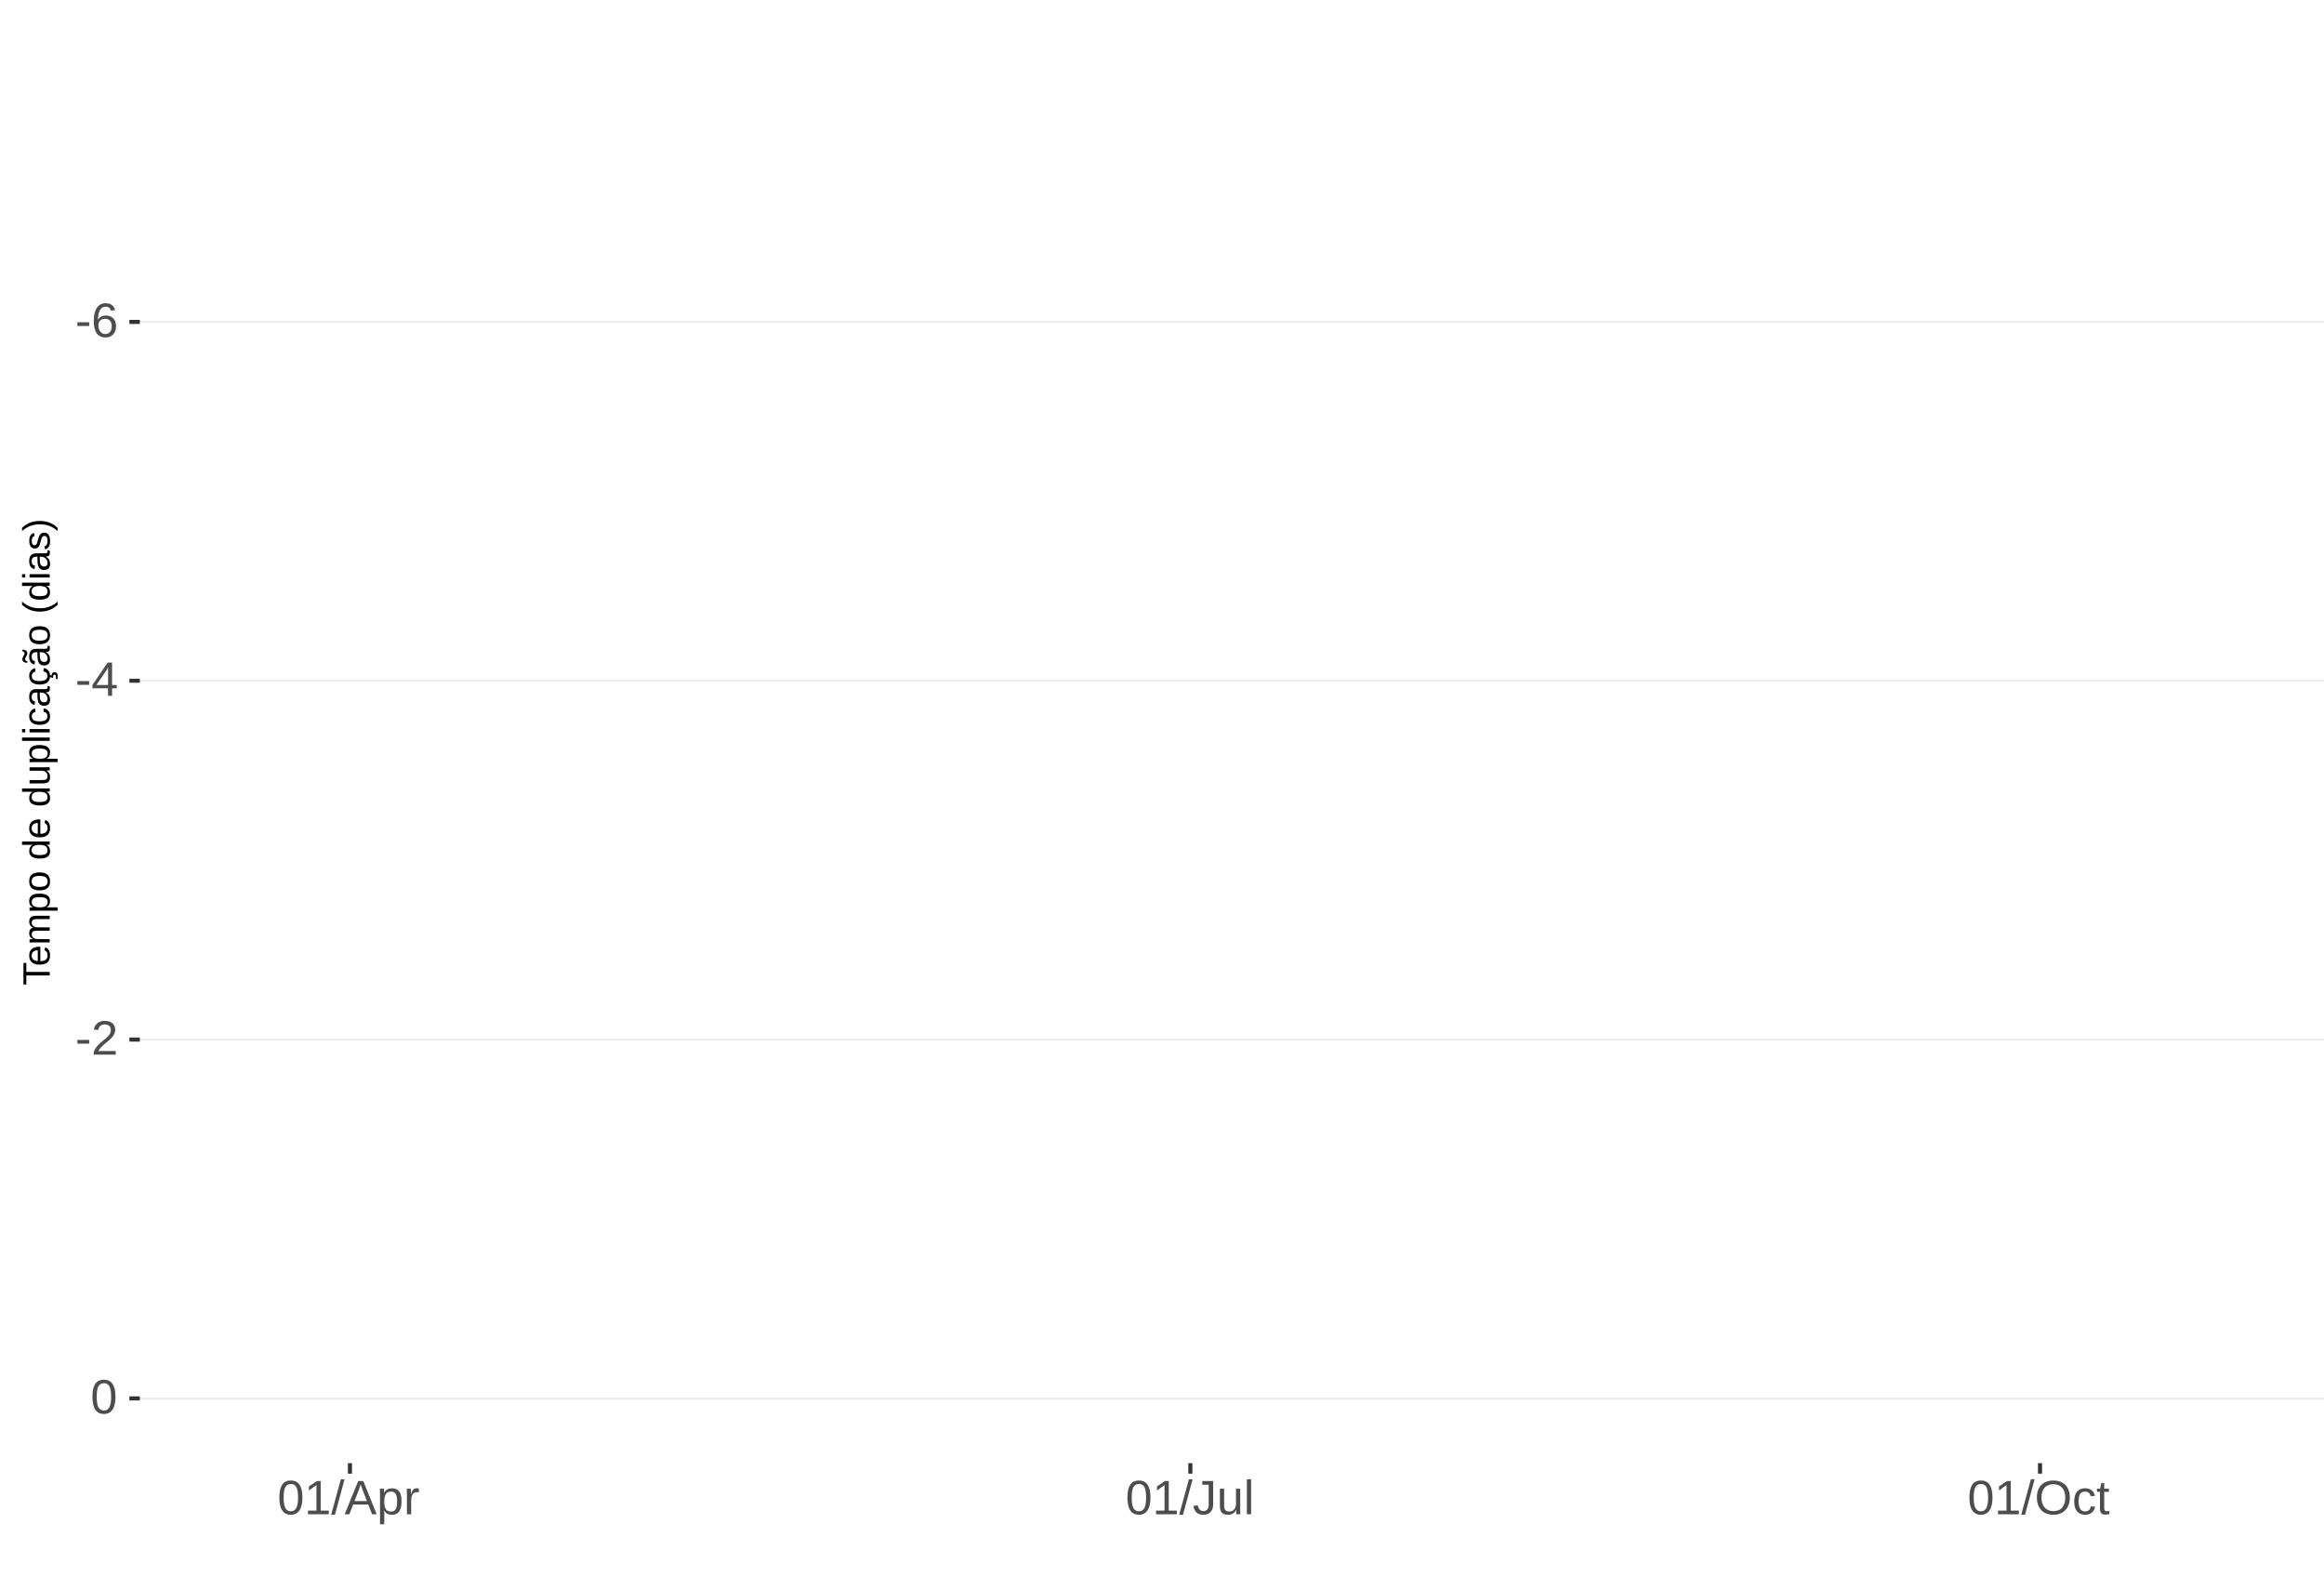
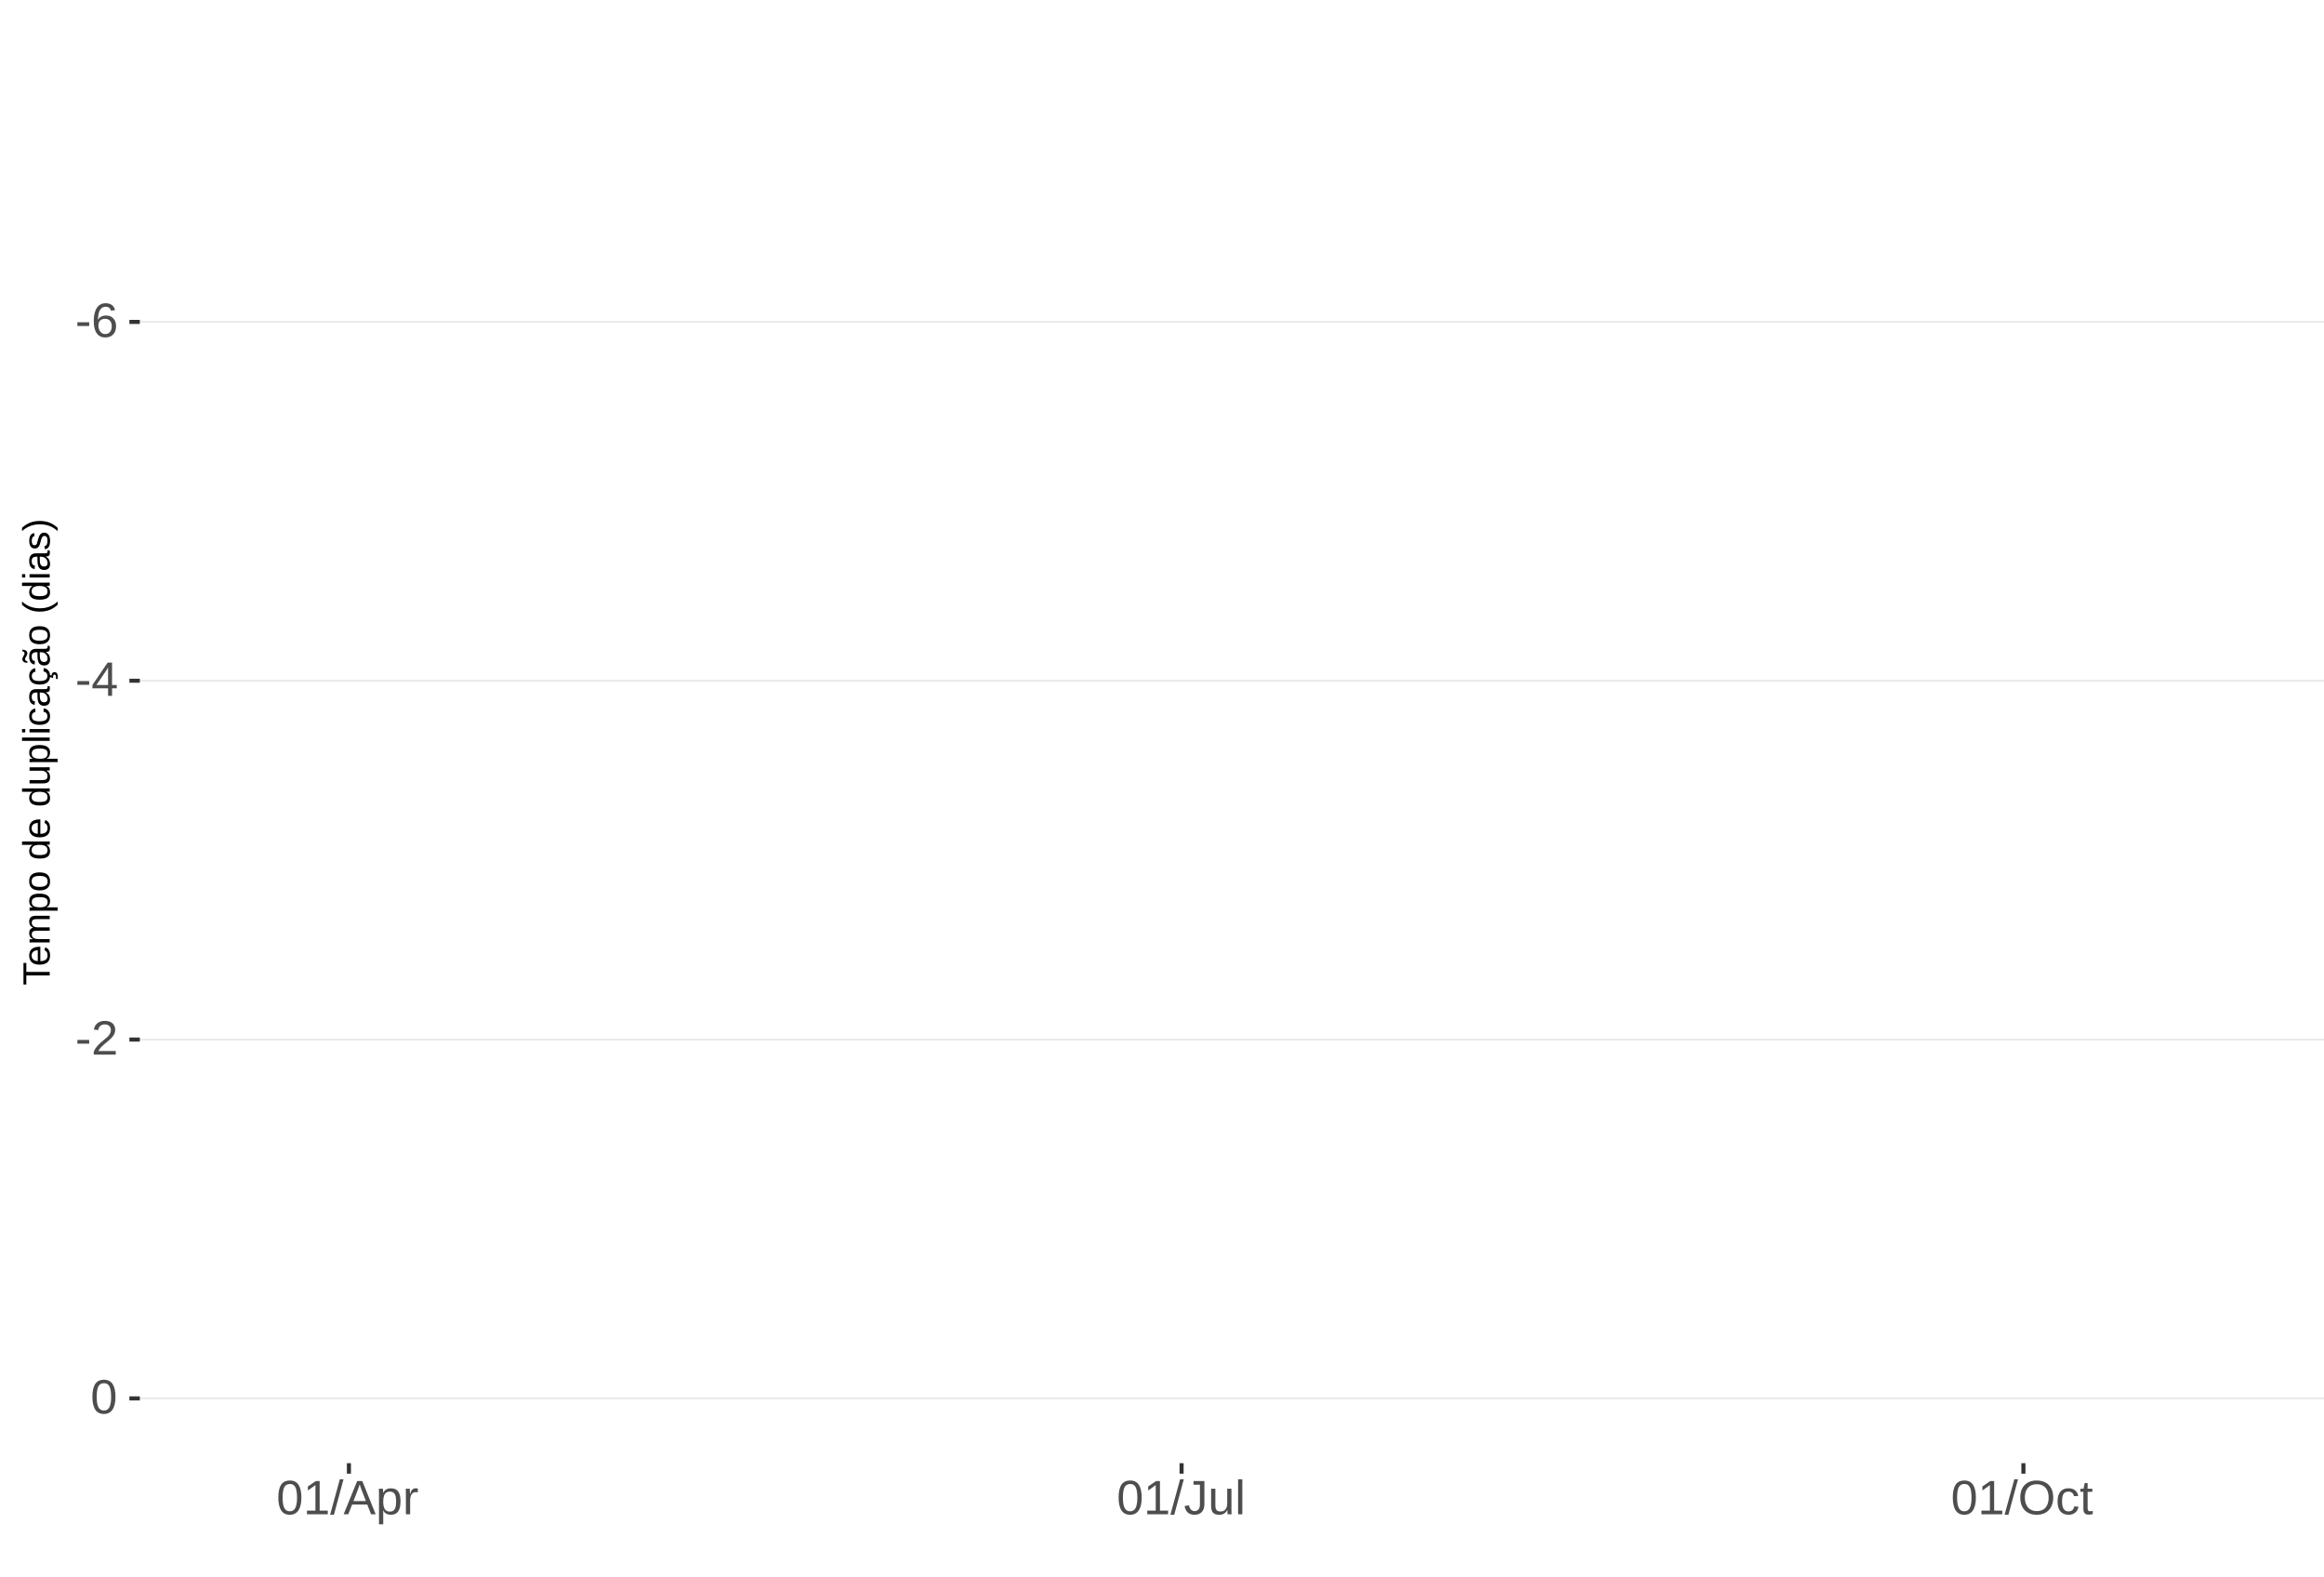
<svg xmlns="http://www.w3.org/2000/svg" xmlns:xlink="http://www.w3.org/1999/xlink" width="609pt" height="413pt" viewBox="0 0 609 413" version="1.1">
  <defs>
    <g>
      <symbol overflow="visible" id="glyph0-0">
        <path style="stroke:none;" d="M 1.266 -8.703 L 8.219 -8.703 L 8.219 0 L 1.266 0 Z M 1.734 -8.234 L 1.734 -0.469 L 7.75 -0.469 L 7.75 -8.234 Z M 1.734 -8.234 " />
      </symbol>
      <symbol overflow="visible" id="glyph0-1">
        <path style="stroke:none;" d="M 0.562 -2.875 L 0.562 -3.859 L 3.656 -3.859 L 3.656 -2.875 Z M 0.562 -2.875 " />
      </symbol>
      <symbol overflow="visible" id="glyph0-2">
        <path style="stroke:none;" d="M 6.484 -2.844 C 6.484 -1.926 6.234 -1.203 5.734 -0.672 C 5.234 -0.141 4.547 0.125 3.672 0.125 C 2.691 0.125 1.941 -0.238 1.422 -0.969 C 0.898 -1.695 0.641 -2.758 0.641 -4.156 C 0.641 -5.664 0.91 -6.82 1.453 -7.625 C 1.992 -8.438 2.758 -8.844 3.75 -8.844 C 5.07 -8.844 5.898 -8.25 6.234 -7.062 L 5.172 -6.875 C 4.953 -7.582 4.477 -7.938 3.75 -7.938 C 3.113 -7.938 2.617 -7.641 2.266 -7.047 C 1.922 -6.453 1.75 -5.598 1.75 -4.484 C 1.945 -4.859 2.227 -5.141 2.594 -5.328 C 2.969 -5.523 3.391 -5.625 3.859 -5.625 C 4.66 -5.625 5.297 -5.375 5.766 -4.875 C 6.242 -4.375 6.484 -3.695 6.484 -2.844 Z M 5.359 -2.797 C 5.359 -3.43 5.203 -3.914 4.891 -4.25 C 4.578 -4.594 4.145 -4.766 3.594 -4.766 C 3.07 -4.766 2.648 -4.613 2.328 -4.312 C 2.016 -4.008 1.859 -3.594 1.859 -3.062 C 1.859 -2.395 2.023 -1.844 2.359 -1.406 C 2.691 -0.977 3.117 -0.766 3.641 -0.766 C 4.172 -0.766 4.586 -0.945 4.891 -1.312 C 5.203 -1.676 5.359 -2.172 5.359 -2.797 Z M 5.359 -2.797 " />
      </symbol>
      <symbol overflow="visible" id="glyph0-3">
        <path style="stroke:none;" d="M 5.438 -1.969 L 5.438 0 L 4.391 0 L 4.391 -1.969 L 0.297 -1.969 L 0.297 -2.844 L 4.281 -8.703 L 5.438 -8.703 L 5.438 -2.844 L 6.672 -2.844 L 6.672 -1.969 Z M 4.391 -7.453 C 4.379 -7.43 4.32 -7.32 4.219 -7.125 C 4.113 -6.926 4.035 -6.789 3.984 -6.719 L 1.75 -3.438 L 1.422 -2.969 L 1.312 -2.844 L 4.391 -2.844 Z M 4.391 -7.453 " />
      </symbol>
      <symbol overflow="visible" id="glyph0-4">
        <path style="stroke:none;" d="M 0.641 0 L 0.641 -0.781 C 0.848 -1.27 1.102 -1.695 1.406 -2.062 C 1.707 -2.426 2.023 -2.758 2.359 -3.062 C 2.691 -3.363 3.02 -3.641 3.344 -3.891 C 3.676 -4.148 3.973 -4.406 4.234 -4.656 C 4.504 -4.914 4.719 -5.188 4.875 -5.469 C 5.039 -5.75 5.125 -6.066 5.125 -6.422 C 5.125 -6.891 4.984 -7.254 4.703 -7.516 C 4.422 -7.785 4.031 -7.922 3.531 -7.922 C 3.062 -7.922 2.672 -7.789 2.359 -7.531 C 2.055 -7.281 1.879 -6.922 1.828 -6.453 L 0.688 -6.562 C 0.77 -7.25 1.066 -7.801 1.578 -8.219 C 2.086 -8.633 2.738 -8.844 3.531 -8.844 C 4.406 -8.844 5.078 -8.633 5.547 -8.219 C 6.023 -7.801 6.266 -7.211 6.266 -6.453 C 6.266 -6.109 6.188 -5.77 6.031 -5.438 C 5.875 -5.102 5.645 -4.77 5.344 -4.438 C 5.039 -4.102 4.457 -3.586 3.594 -2.891 C 3.125 -2.504 2.75 -2.156 2.469 -1.844 C 2.188 -1.531 1.984 -1.234 1.859 -0.953 L 6.406 -0.953 L 6.406 0 Z M 0.641 0 " />
      </symbol>
      <symbol overflow="visible" id="glyph0-5">
        <path style="stroke:none;" d="M 6.547 -4.359 C 6.547 -2.898 6.285 -1.785 5.766 -1.016 C 5.254 -0.254 4.5 0.125 3.5 0.125 C 2.5 0.125 1.75 -0.254 1.25 -1.016 C 0.75 -1.773 0.5 -2.891 0.5 -4.359 C 0.5 -5.848 0.738 -6.969 1.219 -7.719 C 1.707 -8.469 2.484 -8.844 3.547 -8.844 C 4.566 -8.844 5.32 -8.461 5.812 -7.703 C 6.301 -6.953 6.547 -5.836 6.547 -4.359 Z M 5.406 -4.359 C 5.406 -5.609 5.258 -6.516 4.969 -7.078 C 4.688 -7.648 4.211 -7.938 3.547 -7.938 C 2.859 -7.938 2.363 -7.656 2.062 -7.094 C 1.77 -6.539 1.625 -5.629 1.625 -4.359 C 1.625 -3.117 1.773 -2.211 2.078 -1.641 C 2.379 -1.066 2.859 -0.781 3.516 -0.781 C 4.172 -0.781 4.648 -1.07 4.953 -1.656 C 5.254 -2.25 5.406 -3.148 5.406 -4.359 Z M 5.406 -4.359 " />
      </symbol>
      <symbol overflow="visible" id="glyph0-6">
        <path style="stroke:none;" d="M 0.969 0 L 0.969 -0.953 L 3.188 -0.953 L 3.188 -7.641 L 1.219 -6.234 L 1.219 -7.297 L 3.281 -8.703 L 4.297 -8.703 L 4.297 -0.953 L 6.422 -0.953 L 6.422 0 Z M 0.969 0 " />
      </symbol>
      <symbol overflow="visible" id="glyph0-7">
        <path style="stroke:none;" d="M 0 0.125 L 2.547 -9.172 L 3.516 -9.172 L 1 0.125 Z M 0 0.125 " />
      </symbol>
      <symbol overflow="visible" id="glyph0-8">
        <path style="stroke:none;" d="M 7.219 0 L 6.219 -2.547 L 2.25 -2.547 L 1.25 0 L 0.031 0 L 3.578 -8.703 L 4.922 -8.703 L 8.422 0 Z M 4.234 -7.812 L 4.172 -7.641 C 4.066 -7.297 3.914 -6.859 3.719 -6.328 L 2.609 -3.469 L 5.859 -3.469 L 4.75 -6.344 C 4.633 -6.625 4.52 -6.941 4.406 -7.297 Z M 4.234 -7.812 " />
      </symbol>
      <symbol overflow="visible" id="glyph0-9">
        <path style="stroke:none;" d="M 6.5 -3.375 C 6.5 -1.039 5.68 0.125 4.047 0.125 C 3.016 0.125 2.32 -0.258 1.969 -1.031 L 1.938 -1.031 C 1.957 -1 1.969 -0.648 1.969 0.016 L 1.969 2.625 L 0.859 2.625 L 0.859 -5.328 C 0.859 -6.016 0.844 -6.469 0.812 -6.688 L 1.891 -6.688 C 1.891 -6.664 1.895 -6.602 1.906 -6.5 C 1.914 -6.406 1.926 -6.254 1.938 -6.047 C 1.945 -5.836 1.953 -5.691 1.953 -5.609 L 1.984 -5.609 C 2.18 -6.023 2.441 -6.328 2.766 -6.516 C 3.086 -6.703 3.516 -6.797 4.047 -6.797 C 4.867 -6.797 5.484 -6.52 5.891 -5.969 C 6.297 -5.414 6.5 -4.551 6.5 -3.375 Z M 5.344 -3.344 C 5.344 -4.281 5.211 -4.945 4.953 -5.344 C 4.703 -5.738 4.305 -5.938 3.766 -5.938 C 3.328 -5.938 2.984 -5.844 2.734 -5.656 C 2.484 -5.477 2.289 -5.191 2.156 -4.797 C 2.031 -4.398 1.969 -3.891 1.969 -3.266 C 1.969 -2.391 2.109 -1.742 2.391 -1.328 C 2.672 -0.91 3.125 -0.703 3.75 -0.703 C 4.301 -0.703 4.703 -0.906 4.953 -1.312 C 5.211 -1.719 5.344 -2.395 5.344 -3.344 Z M 5.344 -3.344 " />
      </symbol>
      <symbol overflow="visible" id="glyph0-10">
        <path style="stroke:none;" d="M 0.875 0 L 0.875 -5.125 C 0.875 -5.594 0.863 -6.113 0.844 -6.688 L 1.891 -6.688 C 1.922 -5.926 1.938 -5.473 1.938 -5.328 L 1.969 -5.328 C 2.145 -5.898 2.348 -6.289 2.578 -6.5 C 2.805 -6.707 3.129 -6.812 3.547 -6.812 C 3.703 -6.812 3.852 -6.789 4 -6.75 L 4 -5.734 C 3.852 -5.773 3.656 -5.797 3.406 -5.797 C 2.945 -5.797 2.594 -5.594 2.344 -5.188 C 2.102 -4.789 1.984 -4.223 1.984 -3.484 L 1.984 0 Z M 0.875 0 " />
      </symbol>
      <symbol overflow="visible" id="glyph0-11">
        <path style="stroke:none;" d="M 2.828 0.125 C 1.348 0.125 0.473 -0.633 0.203 -2.156 L 1.359 -2.359 C 1.43 -1.879 1.598 -1.504 1.859 -1.234 C 2.117 -0.961 2.441 -0.828 2.828 -0.828 C 3.254 -0.828 3.594 -0.973 3.844 -1.266 C 4.094 -1.566 4.219 -2.004 4.219 -2.578 L 4.219 -7.75 L 2.547 -7.75 L 2.547 -8.703 L 5.391 -8.703 L 5.391 -2.594 C 5.391 -1.75 5.16 -1.082 4.703 -0.594 C 4.242 -0.113 3.617 0.125 2.828 0.125 Z M 2.828 0.125 " />
      </symbol>
      <symbol overflow="visible" id="glyph0-12">
        <path style="stroke:none;" d="M 1.938 -6.688 L 1.938 -2.453 C 1.938 -2.004 1.977 -1.66 2.062 -1.422 C 2.156 -1.18 2.297 -1.004 2.484 -0.891 C 2.672 -0.785 2.945 -0.734 3.312 -0.734 C 3.852 -0.734 4.273 -0.914 4.578 -1.281 C 4.891 -1.645 5.047 -2.156 5.047 -2.812 L 5.047 -6.688 L 6.156 -6.688 L 6.156 -1.422 C 6.156 -0.648 6.172 -0.176 6.203 0 L 5.141 0 C 5.141 -0.02 5.133 -0.07 5.125 -0.156 C 5.125 -0.25 5.117 -0.352 5.109 -0.469 C 5.109 -0.594 5.102 -0.816 5.094 -1.141 L 5.078 -1.141 C 4.828 -0.68 4.531 -0.352 4.188 -0.156 C 3.852 0.031 3.438 0.125 2.938 0.125 C 2.207 0.125 1.672 -0.055 1.328 -0.422 C 0.992 -0.785 0.828 -1.391 0.828 -2.234 L 0.828 -6.688 Z M 1.938 -6.688 " />
      </symbol>
      <symbol overflow="visible" id="glyph0-13">
        <path style="stroke:none;" d="M 0.859 0 L 0.859 -9.172 L 1.969 -9.172 L 1.969 0 Z M 0.859 0 " />
      </symbol>
      <symbol overflow="visible" id="glyph0-14">
        <path style="stroke:none;" d="M 9.234 -4.391 C 9.234 -3.484 9.055 -2.688 8.703 -2 C 8.359 -1.312 7.859 -0.785 7.203 -0.422 C 6.555 -0.055 5.789 0.125 4.906 0.125 C 4.02 0.125 3.25 -0.055 2.594 -0.422 C 1.945 -0.785 1.453 -1.305 1.109 -1.984 C 0.766 -2.672 0.594 -3.473 0.594 -4.391 C 0.594 -5.785 0.973 -6.875 1.734 -7.656 C 2.504 -8.445 3.566 -8.844 4.922 -8.844 C 5.805 -8.844 6.57 -8.664 7.219 -8.312 C 7.875 -7.957 8.375 -7.441 8.719 -6.766 C 9.062 -6.098 9.234 -5.305 9.234 -4.391 Z M 8.031 -4.391 C 8.031 -5.473 7.758 -6.32 7.219 -6.938 C 6.676 -7.562 5.91 -7.875 4.922 -7.875 C 3.93 -7.875 3.16 -7.566 2.609 -6.953 C 2.066 -6.348 1.797 -5.492 1.797 -4.391 C 1.797 -3.297 2.07 -2.426 2.625 -1.781 C 3.176 -1.145 3.938 -0.828 4.906 -0.828 C 5.914 -0.828 6.688 -1.133 7.219 -1.75 C 7.758 -2.375 8.031 -3.254 8.031 -4.391 Z M 8.031 -4.391 " />
      </symbol>
      <symbol overflow="visible" id="glyph0-15">
        <path style="stroke:none;" d="M 1.703 -3.375 C 1.703 -2.488 1.844 -1.828 2.125 -1.391 C 2.406 -0.961 2.828 -0.75 3.391 -0.75 C 3.785 -0.75 4.113 -0.852 4.375 -1.062 C 4.645 -1.281 4.812 -1.613 4.875 -2.062 L 6 -1.984 C 5.906 -1.348 5.629 -0.836 5.172 -0.453 C 4.711 -0.066 4.129 0.125 3.422 0.125 C 2.484 0.125 1.766 -0.172 1.266 -0.766 C 0.773 -1.359 0.531 -2.219 0.531 -3.344 C 0.531 -4.469 0.773 -5.328 1.266 -5.922 C 1.766 -6.516 2.477 -6.812 3.406 -6.812 C 4.094 -6.812 4.66 -6.633 5.109 -6.281 C 5.555 -5.926 5.836 -5.438 5.953 -4.812 L 4.812 -4.734 C 4.758 -5.098 4.613 -5.391 4.375 -5.609 C 4.133 -5.828 3.801 -5.938 3.375 -5.938 C 2.781 -5.938 2.352 -5.738 2.094 -5.344 C 1.832 -4.957 1.703 -4.301 1.703 -3.375 Z M 1.703 -3.375 " />
      </symbol>
      <symbol overflow="visible" id="glyph0-16">
        <path style="stroke:none;" d="M 3.422 -0.047 C 3.055 0.047 2.68 0.094 2.297 0.094 C 1.41 0.094 0.969 -0.41 0.969 -1.422 L 0.969 -5.875 L 0.188 -5.875 L 0.188 -6.688 L 1 -6.688 L 1.328 -8.188 L 2.078 -8.188 L 2.078 -6.688 L 3.312 -6.688 L 3.312 -5.875 L 2.078 -5.875 L 2.078 -1.656 C 2.078 -1.332 2.129 -1.102 2.234 -0.969 C 2.336 -0.844 2.52 -0.781 2.781 -0.781 C 2.926 -0.781 3.141 -0.812 3.422 -0.875 Z M 3.422 -0.047 " />
      </symbol>
      <symbol overflow="visible" id="glyph1-0">
        <path style="stroke:none;" d="M -6.875 -1 L -6.875 -6.5 L 0 -6.5 L 0 -1 Z M -6.516 -1.375 L -0.375 -1.375 L -0.375 -6.125 L -6.516 -6.125 Z M -6.516 -1.375 " />
      </symbol>
      <symbol overflow="visible" id="glyph1-1">
        <path style="stroke:none;" d="M -6.125 -3.516 L 0 -3.516 L 0 -2.594 L -6.125 -2.594 L -6.125 -0.219 L -6.875 -0.219 L -6.875 -5.875 L -6.125 -5.875 Z M -6.125 -3.516 " />
      </symbol>
      <symbol overflow="visible" id="glyph1-2">
        <path style="stroke:none;" d="M -2.453 -1.344 C -1.848 -1.344 -1.379 -1.469 -1.047 -1.719 C -0.723 -1.969 -0.562 -2.336 -0.562 -2.828 C -0.562 -3.203 -0.633 -3.504 -0.781 -3.734 C -0.938 -3.961 -1.133 -4.117 -1.375 -4.203 L -1.156 -4.969 C -0.32 -4.656 0.094 -3.941 0.094 -2.828 C 0.094 -2.047 -0.133 -1.445 -0.594 -1.031 C -1.062 -0.625 -1.754 -0.422 -2.672 -0.422 C -3.547 -0.422 -4.211 -0.625 -4.672 -1.031 C -5.141 -1.445 -5.375 -2.031 -5.375 -2.781 C -5.375 -4.344 -4.441 -5.125 -2.578 -5.125 L -2.453 -5.125 Z M -3.125 -4.203 C -3.688 -4.16 -4.094 -4.02 -4.344 -3.781 C -4.602 -3.551 -4.734 -3.219 -4.734 -2.781 C -4.734 -2.352 -4.586 -2.016 -4.297 -1.766 C -4.016 -1.516 -3.625 -1.379 -3.125 -1.359 Z M -3.125 -4.203 " />
      </symbol>
      <symbol overflow="visible" id="glyph1-3">
        <path style="stroke:none;" d="M 0 -3.75 L -3.344 -3.75 C -3.852 -3.75 -4.207 -3.676 -4.406 -3.531 C -4.602 -3.395 -4.703 -3.145 -4.703 -2.781 C -4.703 -2.406 -4.555 -2.109 -4.266 -1.891 C -3.984 -1.672 -3.582 -1.562 -3.062 -1.562 L 0 -1.562 L 0 -0.688 L -4.156 -0.688 C -4.77 -0.688 -5.145 -0.68 -5.281 -0.672 L -5.281 -1.5 C -5.27 -1.5 -5.227 -1.5 -5.156 -1.5 C -5.082 -1.508 -5 -1.516 -4.906 -1.516 C -4.812 -1.523 -4.633 -1.531 -4.375 -1.531 L -4.375 -1.547 C -4.75 -1.734 -5.008 -1.945 -5.156 -2.188 C -5.301 -2.438 -5.375 -2.738 -5.375 -3.094 C -5.375 -3.488 -5.297 -3.801 -5.141 -4.031 C -4.984 -4.27 -4.727 -4.438 -4.375 -4.531 L -4.375 -4.547 C -4.727 -4.723 -4.984 -4.941 -5.141 -5.203 C -5.297 -5.461 -5.375 -5.773 -5.375 -6.141 C -5.375 -6.672 -5.227 -7.055 -4.938 -7.297 C -4.656 -7.547 -4.18 -7.672 -3.516 -7.672 L 0 -7.672 L 0 -6.797 L -3.344 -6.797 C -3.852 -6.797 -4.207 -6.723 -4.406 -6.578 C -4.602 -6.441 -4.703 -6.191 -4.703 -5.828 C -4.703 -5.453 -4.555 -5.156 -4.266 -4.938 C -3.984 -4.727 -3.582 -4.625 -3.062 -4.625 L 0 -4.625 Z M 0 -3.75 " />
      </symbol>
      <symbol overflow="visible" id="glyph1-4">
        <path style="stroke:none;" d="M -2.672 -5.141 C -0.828 -5.141 0.094 -4.492 0.094 -3.203 C 0.094 -2.391 -0.211 -1.844 -0.828 -1.562 L -0.828 -1.531 C -0.797 -1.539 -0.516 -1.547 0.016 -1.547 L 2.078 -1.547 L 2.078 -0.672 L -4.203 -0.672 C -4.742 -0.672 -5.102 -0.66 -5.281 -0.641 L -5.281 -1.5 C -5.27 -1.5 -5.223 -1.5 -5.141 -1.5 C -5.066 -1.508 -4.945 -1.52 -4.781 -1.531 C -4.613 -1.539 -4.5 -1.547 -4.438 -1.547 L -4.438 -1.562 C -4.758 -1.719 -4.992 -1.922 -5.141 -2.172 C -5.297 -2.43 -5.375 -2.773 -5.375 -3.203 C -5.375 -3.848 -5.156 -4.332 -4.719 -4.656 C -4.281 -4.977 -3.598 -5.141 -2.672 -5.141 Z M -2.641 -4.219 C -3.379 -4.219 -3.906 -4.117 -4.219 -3.922 C -4.539 -3.723 -4.703 -3.406 -4.703 -2.969 C -4.703 -2.625 -4.629 -2.352 -4.484 -2.156 C -4.336 -1.957 -4.109 -1.805 -3.797 -1.703 C -3.484 -1.598 -3.078 -1.547 -2.578 -1.547 C -1.879 -1.547 -1.363 -1.656 -1.031 -1.875 C -0.707 -2.102 -0.547 -2.469 -0.547 -2.969 C -0.547 -3.406 -0.707 -3.723 -1.031 -3.922 C -1.352 -4.117 -1.891 -4.219 -2.641 -4.219 Z M -2.641 -4.219 " />
      </symbol>
      <symbol overflow="visible" id="glyph1-5">
        <path style="stroke:none;" d="M -2.641 -5.141 C -1.723 -5.141 -1.035 -4.938 -0.578 -4.531 C -0.129 -4.125 0.094 -3.535 0.094 -2.766 C 0.094 -1.992 -0.141 -1.41 -0.609 -1.016 C -1.078 -0.617 -1.754 -0.422 -2.641 -0.422 C -4.461 -0.422 -5.375 -1.207 -5.375 -2.781 C -5.375 -3.594 -5.148 -4.188 -4.703 -4.562 C -4.266 -4.945 -3.578 -5.141 -2.641 -5.141 Z M -2.641 -4.219 C -3.367 -4.219 -3.898 -4.109 -4.234 -3.891 C -4.566 -3.672 -4.734 -3.305 -4.734 -2.797 C -4.734 -2.285 -4.562 -1.914 -4.219 -1.688 C -3.883 -1.457 -3.359 -1.344 -2.641 -1.344 C -1.953 -1.344 -1.43 -1.453 -1.078 -1.672 C -0.723 -1.898 -0.547 -2.258 -0.547 -2.75 C -0.547 -3.281 -0.711 -3.656 -1.047 -3.875 C -1.391 -4.102 -1.922 -4.219 -2.641 -4.219 Z M -2.641 -4.219 " />
      </symbol>
      <symbol overflow="visible" id="glyph1-6">
        <path style="stroke:none;" d="" />
      </symbol>
      <symbol overflow="visible" id="glyph1-7">
        <path style="stroke:none;" d="M -0.844 -4.016 C -0.508 -3.848 -0.27 -3.629 -0.125 -3.359 C 0.02 -3.086 0.094 -2.754 0.094 -2.359 C 0.094 -1.691 -0.129 -1.203 -0.578 -0.891 C -1.023 -0.578 -1.707 -0.422 -2.625 -0.422 C -4.457 -0.422 -5.375 -1.066 -5.375 -2.359 C -5.375 -2.766 -5.301 -3.098 -5.156 -3.359 C -5.008 -3.629 -4.781 -3.848 -4.469 -4.016 L -7.25 -4.016 L -7.25 -4.891 L -1.094 -4.891 C -0.539 -4.891 -0.176 -4.898 0 -4.922 L 0 -4.078 C -0.051 -4.066 -0.172 -4.055 -0.359 -4.047 C -0.547 -4.035 -0.707 -4.031 -0.844 -4.031 Z M -2.641 -1.344 C -1.898 -1.344 -1.367 -1.438 -1.047 -1.625 C -0.734 -1.82 -0.578 -2.145 -0.578 -2.594 C -0.578 -3.082 -0.75 -3.441 -1.094 -3.672 C -1.438 -3.898 -1.973 -4.016 -2.703 -4.016 C -3.398 -4.016 -3.91 -3.898 -4.234 -3.672 C -4.566 -3.441 -4.734 -3.082 -4.734 -2.594 C -4.734 -2.156 -4.566 -1.836 -4.234 -1.641 C -3.91 -1.441 -3.379 -1.344 -2.641 -1.344 Z M -2.641 -1.344 " />
      </symbol>
      <symbol overflow="visible" id="glyph1-8">
        <path style="stroke:none;" d="M -5.281 -1.531 L -1.938 -1.531 C -1.582 -1.531 -1.305 -1.562 -1.109 -1.625 C -0.922 -1.695 -0.785 -1.805 -0.703 -1.953 C -0.617 -2.109 -0.578 -2.332 -0.578 -2.625 C -0.578 -3.039 -0.723 -3.367 -1.016 -3.609 C -1.305 -3.859 -1.707 -3.984 -2.219 -3.984 L -5.281 -3.984 L -5.281 -4.875 L -1.125 -4.875 C -0.508 -4.875 -0.133 -4.879 0 -4.891 L 0 -4.062 C -0.02 -4.062 -0.062 -4.055 -0.125 -4.047 C -0.195 -4.047 -0.281 -4.039 -0.375 -4.031 C -0.469 -4.031 -0.645 -4.031 -0.906 -4.031 L -0.906 -4.016 C -0.539 -3.816 -0.281 -3.582 -0.125 -3.312 C 0.02 -3.051 0.094 -2.723 0.094 -2.328 C 0.094 -1.742 -0.047 -1.316 -0.328 -1.047 C -0.617 -0.785 -1.098 -0.656 -1.766 -0.656 L -5.281 -0.656 Z M -5.281 -1.531 " />
      </symbol>
      <symbol overflow="visible" id="glyph1-9">
        <path style="stroke:none;" d="M 0 -0.672 L -7.25 -0.672 L -7.25 -1.547 L 0 -1.547 Z M 0 -0.672 " />
      </symbol>
      <symbol overflow="visible" id="glyph1-10">
        <path style="stroke:none;" d="M -6.406 -0.672 L -7.25 -0.672 L -7.25 -1.547 L -6.406 -1.547 Z M 0 -0.672 L -5.281 -0.672 L -5.281 -1.547 L 0 -1.547 Z M 0 -0.672 " />
      </symbol>
      <symbol overflow="visible" id="glyph1-11">
        <path style="stroke:none;" d="M -2.672 -1.344 C -1.961 -1.344 -1.438 -1.453 -1.094 -1.672 C -0.758 -1.891 -0.594 -2.223 -0.594 -2.672 C -0.594 -2.984 -0.676 -3.242 -0.844 -3.453 C -1.02 -3.672 -1.281 -3.801 -1.625 -3.844 L -1.578 -4.734 C -1.066 -4.672 -0.66 -4.457 -0.359 -4.094 C -0.055 -3.727 0.094 -3.266 0.094 -2.703 C 0.094 -1.961 -0.133 -1.395 -0.594 -1 C -1.062 -0.613 -1.742 -0.422 -2.641 -0.422 C -3.535 -0.422 -4.211 -0.613 -4.672 -1 C -5.141 -1.395 -5.375 -1.957 -5.375 -2.688 C -5.375 -3.227 -5.234 -3.676 -4.953 -4.031 C -4.68 -4.395 -4.297 -4.617 -3.797 -4.703 L -3.734 -3.797 C -4.023 -3.754 -4.254 -3.641 -4.422 -3.453 C -4.598 -3.266 -4.688 -3.004 -4.688 -2.672 C -4.688 -2.203 -4.531 -1.863 -4.219 -1.656 C -3.914 -1.445 -3.398 -1.344 -2.672 -1.344 Z M -2.672 -1.344 " />
      </symbol>
      <symbol overflow="visible" id="glyph1-12">
        <path style="stroke:none;" d="M 0.094 -2.016 C 0.094 -1.484 -0.047 -1.082 -0.328 -0.812 C -0.609 -0.551 -0.988 -0.422 -1.469 -0.422 C -2.02 -0.422 -2.441 -0.598 -2.734 -0.953 C -3.023 -1.316 -3.18 -1.898 -3.203 -2.703 L -3.219 -3.891 L -3.516 -3.891 C -3.941 -3.891 -4.25 -3.797 -4.438 -3.609 C -4.625 -3.43 -4.719 -3.148 -4.719 -2.766 C -4.719 -2.367 -4.648 -2.078 -4.516 -1.891 C -4.379 -1.711 -4.164 -1.609 -3.875 -1.578 L -3.953 -0.656 C -4.898 -0.812 -5.375 -1.52 -5.375 -2.781 C -5.375 -3.445 -5.223 -3.945 -4.922 -4.281 C -4.617 -4.613 -4.18 -4.781 -3.609 -4.781 L -1.328 -4.781 C -1.066 -4.781 -0.867 -4.812 -0.734 -4.875 C -0.609 -4.945 -0.547 -5.082 -0.547 -5.281 C -0.547 -5.363 -0.555 -5.457 -0.578 -5.562 L -0.031 -5.562 C 0.02 -5.344 0.047 -5.117 0.047 -4.891 C 0.047 -4.555 -0.035 -4.316 -0.203 -4.172 C -0.379 -4.023 -0.648 -3.941 -1.016 -3.922 L -1.016 -3.891 C -0.609 -3.672 -0.32 -3.41 -0.156 -3.109 C 0.008 -2.805 0.094 -2.441 0.094 -2.016 Z M -0.562 -2.219 C -0.562 -2.539 -0.633 -2.828 -0.781 -3.078 C -0.926 -3.328 -1.125 -3.523 -1.375 -3.672 C -1.633 -3.816 -1.898 -3.891 -2.172 -3.891 L -2.609 -3.891 L -2.594 -2.938 C -2.582 -2.52 -2.535 -2.203 -2.453 -1.984 C -2.379 -1.773 -2.258 -1.613 -2.094 -1.5 C -1.938 -1.383 -1.723 -1.328 -1.453 -1.328 C -1.172 -1.328 -0.953 -1.406 -0.797 -1.562 C -0.641 -1.719 -0.562 -1.938 -0.562 -2.219 Z M -0.562 -2.219 " />
      </symbol>
      <symbol overflow="visible" id="glyph1-13">
        <path style="stroke:none;" d="M -2.672 -1.344 C -1.961 -1.344 -1.438 -1.453 -1.094 -1.672 C -0.758 -1.891 -0.594 -2.223 -0.594 -2.672 C -0.594 -2.984 -0.676 -3.242 -0.844 -3.453 C -1.02 -3.672 -1.281 -3.801 -1.625 -3.844 L -1.578 -4.734 C -1.066 -4.672 -0.66 -4.457 -0.359 -4.094 C -0.055 -3.727 0.094 -3.266 0.094 -2.703 C 0.094 -1.961 -0.133 -1.395 -0.594 -1 C -1.062 -0.613 -1.742 -0.422 -2.641 -0.422 C -3.535 -0.422 -4.211 -0.613 -4.672 -1 C -5.141 -1.395 -5.375 -1.957 -5.375 -2.688 C -5.375 -3.227 -5.234 -3.676 -4.953 -4.031 C -4.68 -4.395 -4.297 -4.617 -3.797 -4.703 L -3.734 -3.797 C -4.023 -3.754 -4.254 -3.641 -4.422 -3.453 C -4.598 -3.266 -4.688 -3.004 -4.688 -2.672 C -4.688 -2.203 -4.531 -1.863 -4.219 -1.656 C -3.914 -1.445 -3.398 -1.344 -2.672 -1.344 Z M 1.234 -3.672 C 1.828 -3.672 2.125 -3.223 2.125 -2.328 C 2.125 -2.148 2.113 -2.004 2.094 -1.891 L 1.625 -1.891 C 1.645 -2.055 1.656 -2.195 1.656 -2.312 C 1.656 -2.789 1.52 -3.031 1.25 -3.031 C 1 -3.031 0.875 -2.812 0.875 -2.375 C 0.875 -2.238 0.879 -2.148 0.891 -2.109 L 0 -2.422 L 0 -2.938 L 0.484 -2.75 C 0.492 -3.062 0.566 -3.289 0.703 -3.438 C 0.836 -3.594 1.016 -3.672 1.234 -3.672 Z M 1.234 -3.672 " />
      </symbol>
      <symbol overflow="visible" id="glyph1-14">
        <path style="stroke:none;" d="M 0.094 -2.016 C 0.094 -1.484 -0.047 -1.082 -0.328 -0.812 C -0.609 -0.551 -0.988 -0.422 -1.469 -0.422 C -2.02 -0.422 -2.441 -0.598 -2.734 -0.953 C -3.023 -1.316 -3.18 -1.898 -3.203 -2.703 L -3.219 -3.891 L -3.516 -3.891 C -3.941 -3.891 -4.25 -3.797 -4.438 -3.609 C -4.625 -3.43 -4.719 -3.148 -4.719 -2.766 C -4.719 -2.367 -4.648 -2.078 -4.516 -1.891 C -4.379 -1.711 -4.164 -1.609 -3.875 -1.578 L -3.953 -0.656 C -4.898 -0.812 -5.375 -1.52 -5.375 -2.781 C -5.375 -3.445 -5.223 -3.945 -4.922 -4.281 C -4.617 -4.613 -4.18 -4.781 -3.609 -4.781 L -1.328 -4.781 C -1.066 -4.781 -0.867 -4.812 -0.734 -4.875 C -0.609 -4.945 -0.547 -5.082 -0.547 -5.281 C -0.547 -5.363 -0.555 -5.457 -0.578 -5.562 L -0.031 -5.562 C 0.02 -5.344 0.047 -5.117 0.047 -4.891 C 0.047 -4.555 -0.035 -4.316 -0.203 -4.172 C -0.379 -4.023 -0.648 -3.941 -1.016 -3.922 L -1.016 -3.891 C -0.609 -3.672 -0.32 -3.41 -0.156 -3.109 C 0.008 -2.805 0.094 -2.441 0.094 -2.016 Z M -0.562 -2.219 C -0.562 -2.539 -0.633 -2.828 -0.781 -3.078 C -0.926 -3.328 -1.125 -3.523 -1.375 -3.672 C -1.633 -3.816 -1.898 -3.891 -2.172 -3.891 L -2.609 -3.891 L -2.594 -2.938 C -2.582 -2.52 -2.535 -2.203 -2.453 -1.984 C -2.379 -1.773 -2.258 -1.613 -2.094 -1.5 C -1.938 -1.383 -1.723 -1.328 -1.453 -1.328 C -1.172 -1.328 -0.953 -1.406 -0.797 -1.562 C -0.641 -1.719 -0.562 -1.938 -0.562 -2.219 Z M -5.859 -3.609 C -5.859 -3.473 -5.891 -3.332 -5.953 -3.188 C -6.016 -3.051 -6.082 -2.922 -6.156 -2.797 C -6.227 -2.672 -6.297 -2.551 -6.359 -2.438 C -6.422 -2.32 -6.453 -2.211 -6.453 -2.109 C -6.453 -1.93 -6.398 -1.797 -6.297 -1.703 C -6.191 -1.617 -6.047 -1.562 -5.859 -1.531 L -5.859 -1.094 C -6.191 -1.125 -6.441 -1.176 -6.609 -1.25 C -6.785 -1.332 -6.922 -1.441 -7.016 -1.578 C -7.117 -1.711 -7.172 -1.879 -7.172 -2.078 C -7.172 -2.223 -7.141 -2.363 -7.078 -2.5 C -7.023 -2.633 -6.957 -2.766 -6.875 -2.891 C -6.801 -3.023 -6.734 -3.145 -6.672 -3.25 C -6.617 -3.363 -6.594 -3.473 -6.594 -3.578 C -6.594 -3.898 -6.785 -4.086 -7.172 -4.141 L -7.172 -4.594 C -6.691 -4.539 -6.352 -4.43 -6.156 -4.266 C -5.957 -4.098 -5.859 -3.879 -5.859 -3.609 Z M -5.859 -3.609 " />
      </symbol>
      <symbol overflow="visible" id="glyph1-15">
        <path style="stroke:none;" d="M -2.594 -0.625 C -3.539 -0.625 -4.383 -0.77 -5.125 -1.062 C -5.875 -1.352 -6.582 -1.805 -7.25 -2.422 L -7.25 -3.266 C -6.57 -2.66 -5.852 -2.211 -5.094 -1.922 C -4.332 -1.641 -3.5 -1.5 -2.594 -1.5 C -1.688 -1.5 -0.852 -1.641 -0.094 -1.922 C 0.664 -2.203 1.391 -2.648 2.078 -3.266 L 2.078 -2.422 C 1.41 -1.805 0.703 -1.352 -0.047 -1.062 C -0.797 -0.77 -1.641 -0.625 -2.578 -0.625 Z M -2.594 -0.625 " />
      </symbol>
      <symbol overflow="visible" id="glyph1-16">
        <path style="stroke:none;" d="M -1.453 -4.641 C -0.961 -4.641 -0.582 -4.453 -0.312 -4.078 C -0.039 -3.703 0.094 -3.176 0.094 -2.5 C 0.094 -1.844 -0.008 -1.332 -0.219 -0.969 C -0.438 -0.613 -0.773 -0.383 -1.234 -0.281 L -1.391 -1.062 C -1.109 -1.133 -0.898 -1.285 -0.766 -1.516 C -0.641 -1.754 -0.578 -2.082 -0.578 -2.5 C -0.578 -2.945 -0.645 -3.27 -0.781 -3.469 C -0.914 -3.676 -1.117 -3.781 -1.391 -3.781 C -1.598 -3.781 -1.766 -3.707 -1.891 -3.562 C -2.023 -3.426 -2.133 -3.195 -2.219 -2.875 L -2.391 -2.25 C -2.516 -1.738 -2.641 -1.375 -2.766 -1.156 C -2.891 -0.945 -3.039 -0.781 -3.219 -0.656 C -3.406 -0.539 -3.629 -0.484 -3.891 -0.484 C -4.367 -0.484 -4.734 -0.656 -4.984 -1 C -5.234 -1.344 -5.359 -1.844 -5.359 -2.5 C -5.359 -3.082 -5.254 -3.547 -5.047 -3.891 C -4.848 -4.234 -4.523 -4.453 -4.078 -4.547 L -3.969 -3.75 C -4.207 -3.707 -4.391 -3.578 -4.516 -3.359 C -4.641 -3.148 -4.703 -2.863 -4.703 -2.5 C -4.703 -2.102 -4.641 -1.812 -4.516 -1.625 C -4.398 -1.438 -4.219 -1.344 -3.969 -1.344 C -3.82 -1.344 -3.695 -1.379 -3.594 -1.453 C -3.5 -1.535 -3.414 -1.648 -3.344 -1.797 C -3.281 -1.953 -3.191 -2.281 -3.078 -2.781 C -2.953 -3.238 -2.836 -3.57 -2.734 -3.781 C -2.641 -3.988 -2.531 -4.148 -2.406 -4.266 C -2.289 -4.379 -2.156 -4.469 -2 -4.531 C -1.844 -4.602 -1.66 -4.641 -1.453 -4.641 Z M -1.453 -4.641 " />
      </symbol>
      <symbol overflow="visible" id="glyph1-17">
        <path style="stroke:none;" d="M -2.578 -2.703 C -1.641 -2.703 -0.797 -2.555 -0.047 -2.266 C 0.703 -1.973 1.41 -1.52 2.078 -0.906 L 2.078 -0.062 C 1.391 -0.676 0.672 -1.125 -0.078 -1.406 C -0.836 -1.688 -1.676 -1.828 -2.594 -1.828 C -3.5 -1.828 -4.328 -1.68 -5.078 -1.391 C -5.836 -1.109 -6.562 -0.664 -7.25 -0.062 L -7.25 -0.906 C -6.582 -1.52 -5.875 -1.973 -5.125 -2.266 C -4.375 -2.555 -3.531 -2.703 -2.594 -2.703 Z M -2.578 -2.703 " />
      </symbol>
    </g>
    <clipPath id="clip1">
      <path d="M 36.645 9.961 L 609 9.961 L 609 383.328 L 36.645 383.328 Z M 36.645 9.961 " />
    </clipPath>
    <clipPath id="clip2">
      <path d="M 36.645 84 L 609 84 L 609 85 L 36.645 85 Z M 36.645 84 " />
    </clipPath>
    <clipPath id="clip3">
      <path d="M 36.645 178 L 609 178 L 609 179 L 36.645 179 Z M 36.645 178 " />
    </clipPath>
    <clipPath id="clip4">
      <path d="M 36.645 272 L 609 272 L 609 273 L 36.645 273 Z M 36.645 272 " />
    </clipPath>
    <clipPath id="clip5">
      <path d="M 36.645 366 L 609 366 L 609 367 L 36.645 367 Z M 36.645 366 " />
    </clipPath>
  </defs>
  <g id="surface89">
    <rect x="0" y="0" width="609" height="413" style="fill:rgb(100%,100%,100%);fill-opacity:1;stroke:none;" />
    <rect x="0" y="0" width="609" height="413" style="fill:rgb(100%,100%,100%);fill-opacity:1;stroke:none;" />
    <path style="fill:none;stroke-width:1.067;stroke-linecap:round;stroke-linejoin:round;stroke:rgb(100%,100%,100%);stroke-opacity:1;stroke-miterlimit:10;" d="M 0 413 L 609 413 L 609 0 L 0 0 Z M 0 413 " />
    <g clip-path="url(#clip1)" clip-rule="nonzero">
      <path style=" stroke:none;fill-rule:nonzero;fill:rgb(100%,100%,100%);fill-opacity:1;" d="M 36.645 383.328 L 609 383.328 L 609 9.961 L 36.645 9.961 Z M 36.645 383.328 " />
    </g>
    <g clip-path="url(#clip2)" clip-rule="nonzero">
      <path style="fill:none;stroke-width:0.533;stroke-linecap:butt;stroke-linejoin:round;stroke:rgb(92.157%,92.157%,92.157%);stroke-opacity:1;stroke-miterlimit:10;" d="M 36.645 84.332 L 609 84.332 " />
    </g>
    <g clip-path="url(#clip3)" clip-rule="nonzero">
      <path style="fill:none;stroke-width:0.533;stroke-linecap:butt;stroke-linejoin:round;stroke:rgb(92.157%,92.157%,92.157%);stroke-opacity:1;stroke-miterlimit:10;" d="M 36.645 178.34 L 609 178.34 " />
    </g>
    <g clip-path="url(#clip4)" clip-rule="nonzero">
      <path style="fill:none;stroke-width:0.533;stroke-linecap:butt;stroke-linejoin:round;stroke:rgb(92.157%,92.157%,92.157%);stroke-opacity:1;stroke-miterlimit:10;" d="M 36.645 272.348 L 609 272.348 " />
    </g>
    <g clip-path="url(#clip5)" clip-rule="nonzero">
      <path style="fill:none;stroke-width:0.533;stroke-linecap:butt;stroke-linejoin:round;stroke:rgb(92.157%,92.157%,92.157%);stroke-opacity:1;stroke-miterlimit:10;" d="M 36.645 366.359 L 609 366.359 " />
    </g>
    <g style="fill:rgb(30.196%,30.196%,30.196%);fill-opacity:1;">
      <use xlink:href="#glyph0-1" x="19.715" y="88.283" />
      <use xlink:href="#glyph0-2" x="23.927" y="88.283" />
    </g>
    <g style="fill:rgb(30.196%,30.196%,30.196%);fill-opacity:1;">
      <use xlink:href="#glyph0-1" x="19.715" y="182.291" />
      <use xlink:href="#glyph0-3" x="23.927" y="182.291" />
    </g>
    <g style="fill:rgb(30.196%,30.196%,30.196%);fill-opacity:1;">
      <use xlink:href="#glyph0-1" x="19.715" y="276.299" />
      <use xlink:href="#glyph0-4" x="23.927" y="276.299" />
    </g>
    <g style="fill:rgb(30.196%,30.196%,30.196%);fill-opacity:1;">
      <use xlink:href="#glyph0-5" x="23.715" y="370.311" />
    </g>
    <path style="fill:none;stroke-width:1.067;stroke-linecap:butt;stroke-linejoin:round;stroke:rgb(20%,20%,20%);stroke-opacity:1;stroke-miterlimit:10;" d="M 33.906 84.332 L 36.645 84.332 " />
    <path style="fill:none;stroke-width:1.067;stroke-linecap:butt;stroke-linejoin:round;stroke:rgb(20%,20%,20%);stroke-opacity:1;stroke-miterlimit:10;" d="M 33.906 178.34 L 36.645 178.34 " />
    <path style="fill:none;stroke-width:1.067;stroke-linecap:butt;stroke-linejoin:round;stroke:rgb(20%,20%,20%);stroke-opacity:1;stroke-miterlimit:10;" d="M 33.906 272.348 L 36.645 272.348 " />
    <path style="fill:none;stroke-width:1.067;stroke-linecap:butt;stroke-linejoin:round;stroke:rgb(20%,20%,20%);stroke-opacity:1;stroke-miterlimit:10;" d="M 33.906 366.359 L 36.645 366.359 " />
-     <path style="fill:none;stroke-width:1.067;stroke-linecap:butt;stroke-linejoin:round;stroke:rgb(20%,20%,20%);stroke-opacity:1;stroke-miterlimit:10;" d="M 91.703 386.07 L 91.703 383.328 " />
-     <path style="fill:none;stroke-width:1.067;stroke-linecap:butt;stroke-linejoin:round;stroke:rgb(20%,20%,20%);stroke-opacity:1;stroke-miterlimit:10;" d="M 311.934 386.07 L 311.934 383.328 " />
-     <path style="fill:none;stroke-width:1.067;stroke-linecap:butt;stroke-linejoin:round;stroke:rgb(20%,20%,20%);stroke-opacity:1;stroke-miterlimit:10;" d="M 534.582 386.07 L 534.582 383.328 " />
-     <g style="fill:rgb(30.196%,30.196%,30.196%);fill-opacity:1;">
-       <use xlink:href="#glyph0-5" x="72.703" y="396.713" />
-       <use xlink:href="#glyph0-6" x="79.738" y="396.713" />
-       <use xlink:href="#glyph0-7" x="86.773" y="396.713" />
-       <use xlink:href="#glyph0-8" x="90.288" y="396.713" />
-       <use xlink:href="#glyph0-9" x="98.726" y="396.713" />
-       <use xlink:href="#glyph0-10" x="105.761" y="396.713" />
-     </g>
-     <g style="fill:rgb(30.196%,30.196%,30.196%);fill-opacity:1;">
-       <use xlink:href="#glyph0-5" x="294.934" y="396.713" />
-       <use xlink:href="#glyph0-6" x="301.969" y="396.713" />
-       <use xlink:href="#glyph0-7" x="309.004" y="396.713" />
-       <use xlink:href="#glyph0-11" x="312.519" y="396.713" />
-       <use xlink:href="#glyph0-12" x="318.844" y="396.713" />
-       <use xlink:href="#glyph0-13" x="325.879" y="396.713" />
-     </g>
-     <g style="fill:rgb(30.196%,30.196%,30.196%);fill-opacity:1;">
-       <use xlink:href="#glyph0-5" x="515.582" y="396.713" />
-       <use xlink:href="#glyph0-6" x="522.617" y="396.713" />
-       <use xlink:href="#glyph0-7" x="529.652" y="396.713" />
-       <use xlink:href="#glyph0-14" x="533.167" y="396.713" />
-       <use xlink:href="#glyph0-15" x="543.006" y="396.713" />
-       <use xlink:href="#glyph0-16" x="549.331" y="396.713" />
+     <path style="fill:none;stroke-width:1.067;stroke-linecap:butt;stroke-linejoin:round;stroke:rgb(20%,20%,20%);stroke-opacity:1;stroke-miterlimit:10;" d="M 91.434 386.07 L 91.434 383.328 " />
+     <path style="fill:none;stroke-width:1.067;stroke-linecap:butt;stroke-linejoin:round;stroke:rgb(20%,20%,20%);stroke-opacity:1;stroke-miterlimit:10;" d="M 309.633 386.07 L 309.633 383.328 " />
+     <path style="fill:none;stroke-width:1.067;stroke-linecap:butt;stroke-linejoin:round;stroke:rgb(20%,20%,20%);stroke-opacity:1;stroke-miterlimit:10;" d="M 530.23 386.07 L 530.23 383.328 " />
+     <g style="fill:rgb(30.196%,30.196%,30.196%);fill-opacity:1;">
+       <use xlink:href="#glyph0-5" x="72.434" y="396.713" />
+       <use xlink:href="#glyph0-6" x="79.469" y="396.713" />
+       <use xlink:href="#glyph0-7" x="86.504" y="396.713" />
+       <use xlink:href="#glyph0-8" x="90.019" y="396.713" />
+       <use xlink:href="#glyph0-9" x="98.456" y="396.713" />
+       <use xlink:href="#glyph0-10" x="105.491" y="396.713" />
+     </g>
+     <g style="fill:rgb(30.196%,30.196%,30.196%);fill-opacity:1;">
+       <use xlink:href="#glyph0-5" x="292.633" y="396.713" />
+       <use xlink:href="#glyph0-6" x="299.668" y="396.713" />
+       <use xlink:href="#glyph0-7" x="306.703" y="396.713" />
+       <use xlink:href="#glyph0-11" x="310.218" y="396.713" />
+       <use xlink:href="#glyph0-12" x="316.543" y="396.713" />
+       <use xlink:href="#glyph0-13" x="323.578" y="396.713" />
+     </g>
+     <g style="fill:rgb(30.196%,30.196%,30.196%);fill-opacity:1;">
+       <use xlink:href="#glyph0-5" x="511.23" y="396.713" />
+       <use xlink:href="#glyph0-6" x="518.266" y="396.713" />
+       <use xlink:href="#glyph0-7" x="525.301" y="396.713" />
+       <use xlink:href="#glyph0-14" x="528.815" y="396.713" />
+       <use xlink:href="#glyph0-15" x="538.654" y="396.713" />
+       <use xlink:href="#glyph0-16" x="544.979" y="396.713" />
    </g>
    <g style="fill:rgb(0%,0%,0%);fill-opacity:1;">
      <use xlink:href="#glyph1-1" x="13.025" y="258.145" />
      <use xlink:href="#glyph1-2" x="13.025" y="253.145" />
      <use xlink:href="#glyph1-3" x="13.025" y="247.583" />
      <use xlink:href="#glyph1-4" x="13.025" y="239.253" />
      <use xlink:href="#glyph1-5" x="13.025" y="233.691" />
      <use xlink:href="#glyph1-6" x="13.025" y="228.13" />
      <use xlink:href="#glyph1-7" x="13.025" y="225.352" />
      <use xlink:href="#glyph1-2" x="13.025" y="219.79" />
      <use xlink:href="#glyph1-6" x="13.025" y="214.229" />
      <use xlink:href="#glyph1-7" x="13.025" y="211.45" />
      <use xlink:href="#glyph1-8" x="13.025" y="205.889" />
      <use xlink:href="#glyph1-4" x="13.025" y="200.327" />
      <use xlink:href="#glyph1-9" x="13.025" y="194.766" />
      <use xlink:href="#glyph1-10" x="13.025" y="192.544" />
      <use xlink:href="#glyph1-11" x="13.025" y="190.322" />
      <use xlink:href="#glyph1-12" x="13.025" y="185.322" />
      <use xlink:href="#glyph1-13" x="13.025" y="179.761" />
      <use xlink:href="#glyph1-14" x="13.025" y="174.761" />
      <use xlink:href="#glyph1-5" x="13.025" y="169.199" />
      <use xlink:href="#glyph1-6" x="13.025" y="163.638" />
      <use xlink:href="#glyph1-15" x="13.025" y="160.859" />
      <use xlink:href="#glyph1-7" x="13.025" y="157.529" />
      <use xlink:href="#glyph1-10" x="13.025" y="151.968" />
      <use xlink:href="#glyph1-12" x="13.025" y="149.746" />
      <use xlink:href="#glyph1-16" x="13.025" y="144.185" />
      <use xlink:href="#glyph1-17" x="13.025" y="139.185" />
    </g>
  </g>
</svg>
